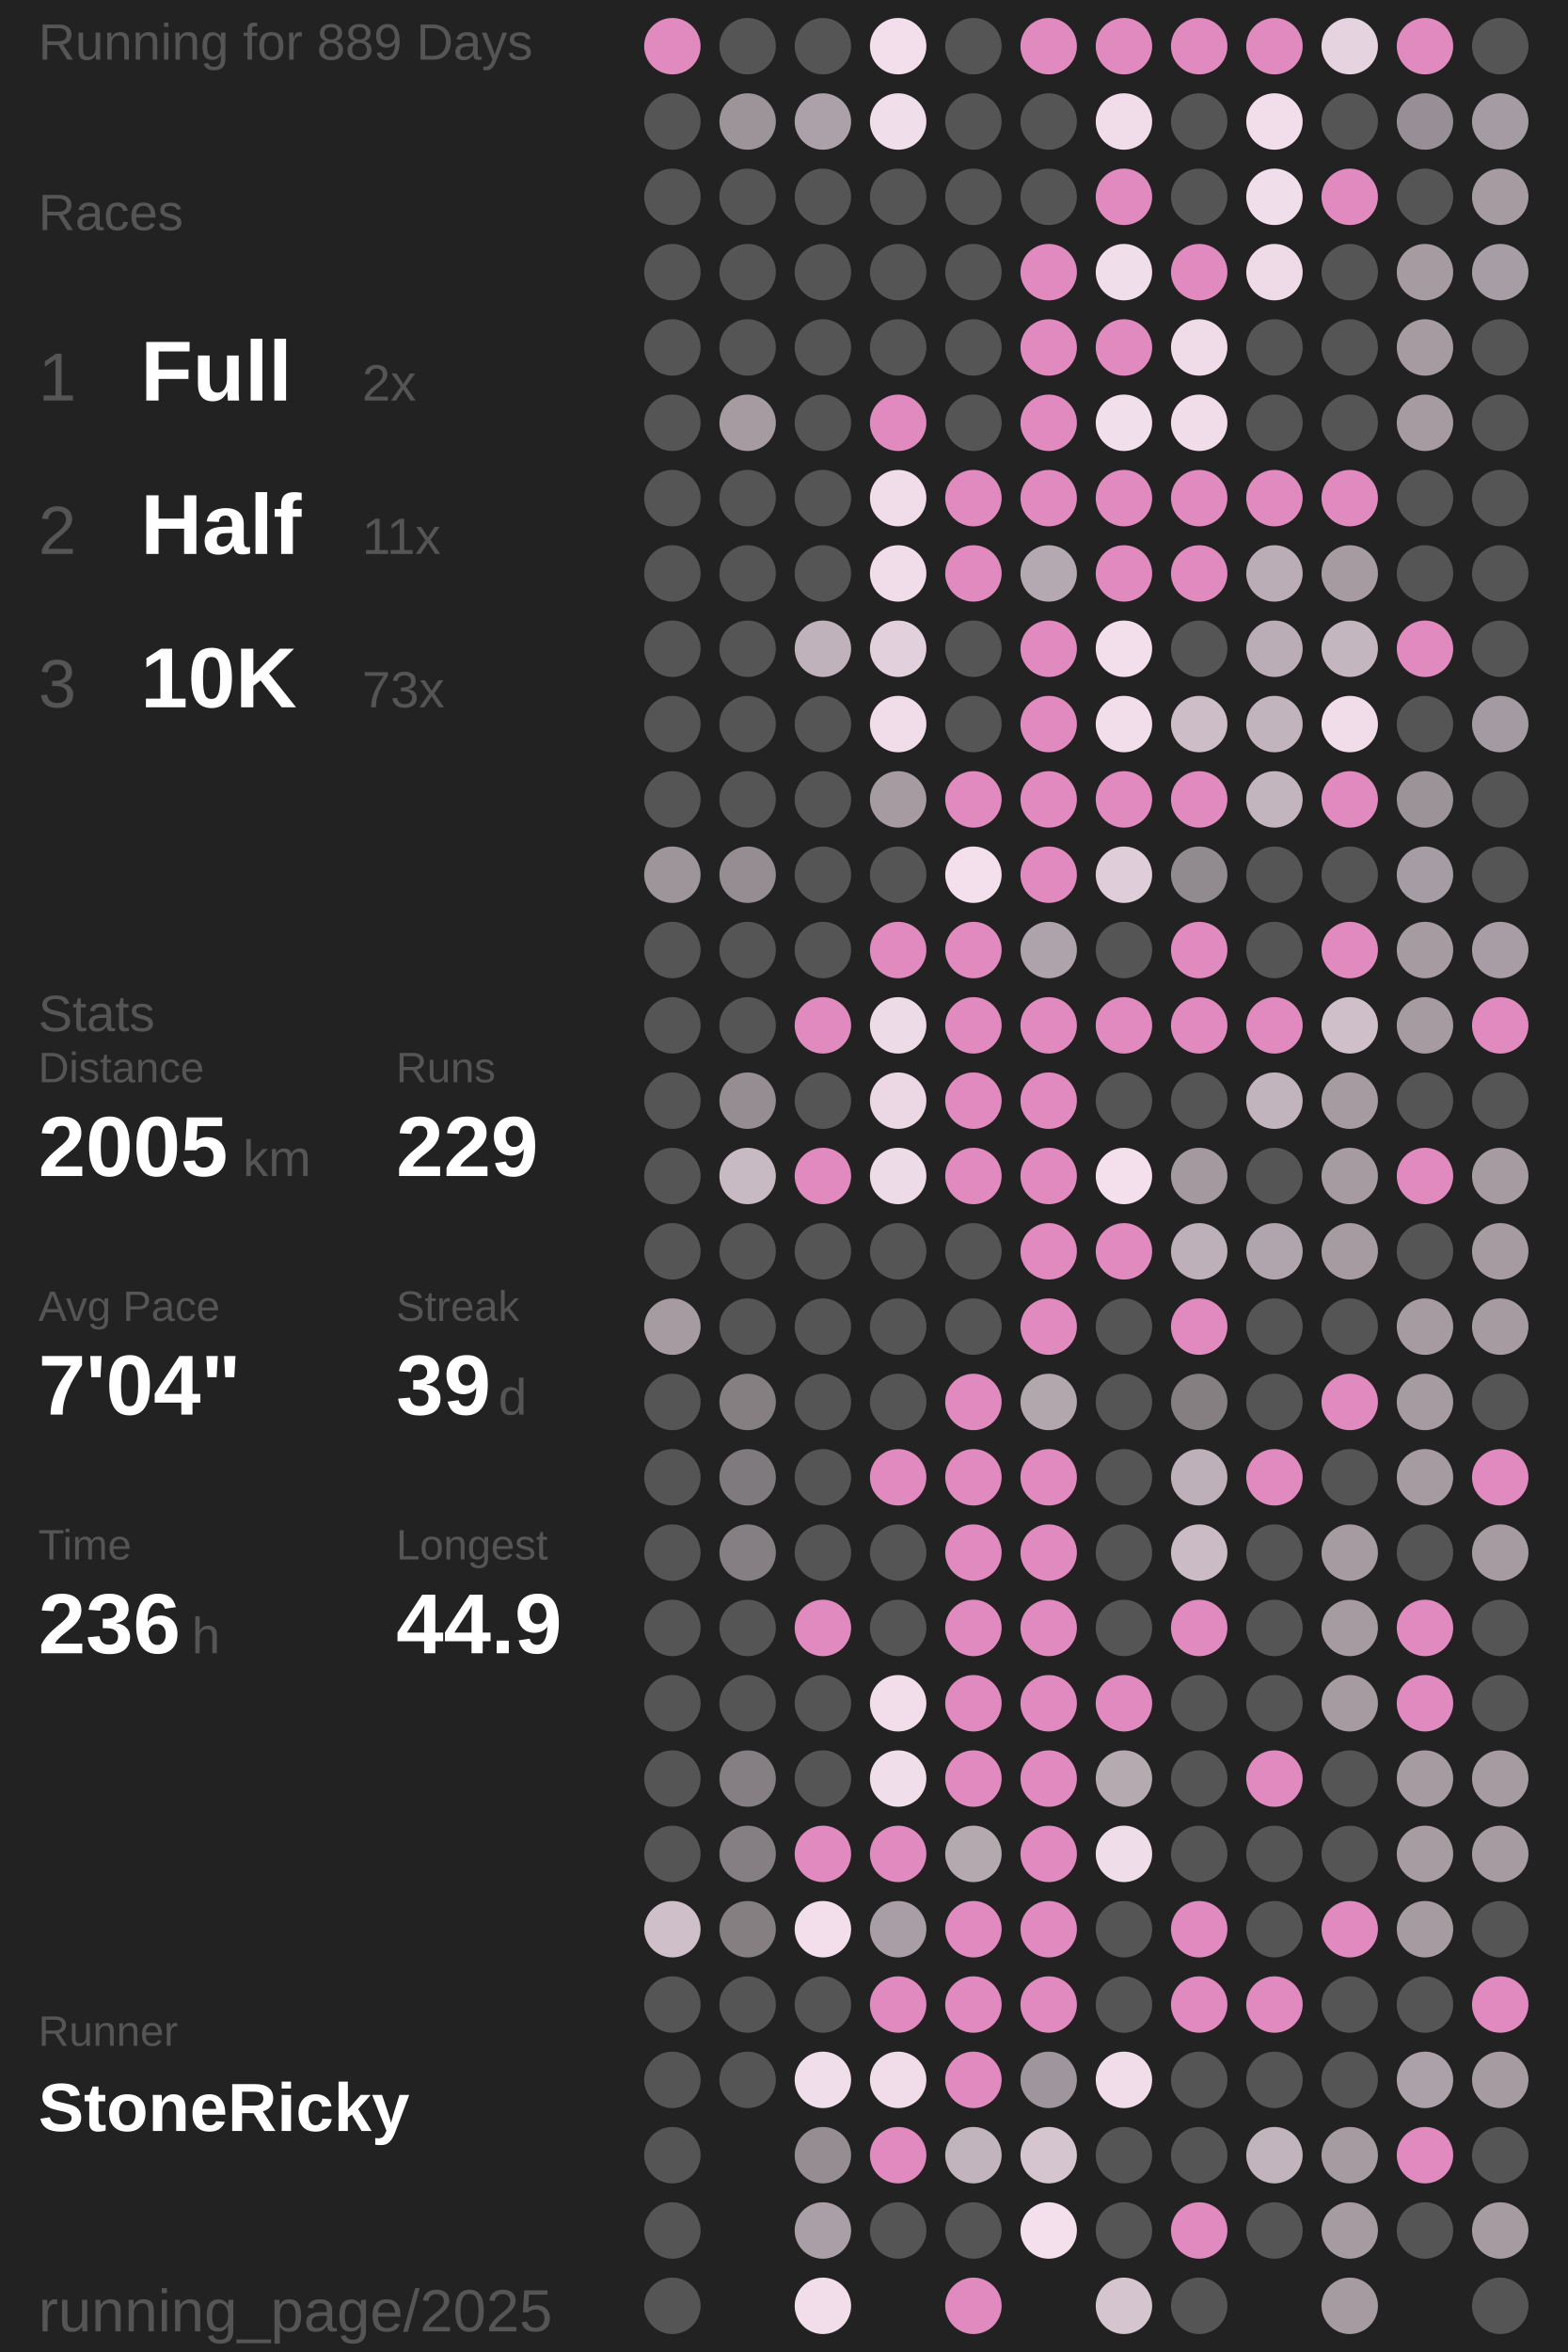
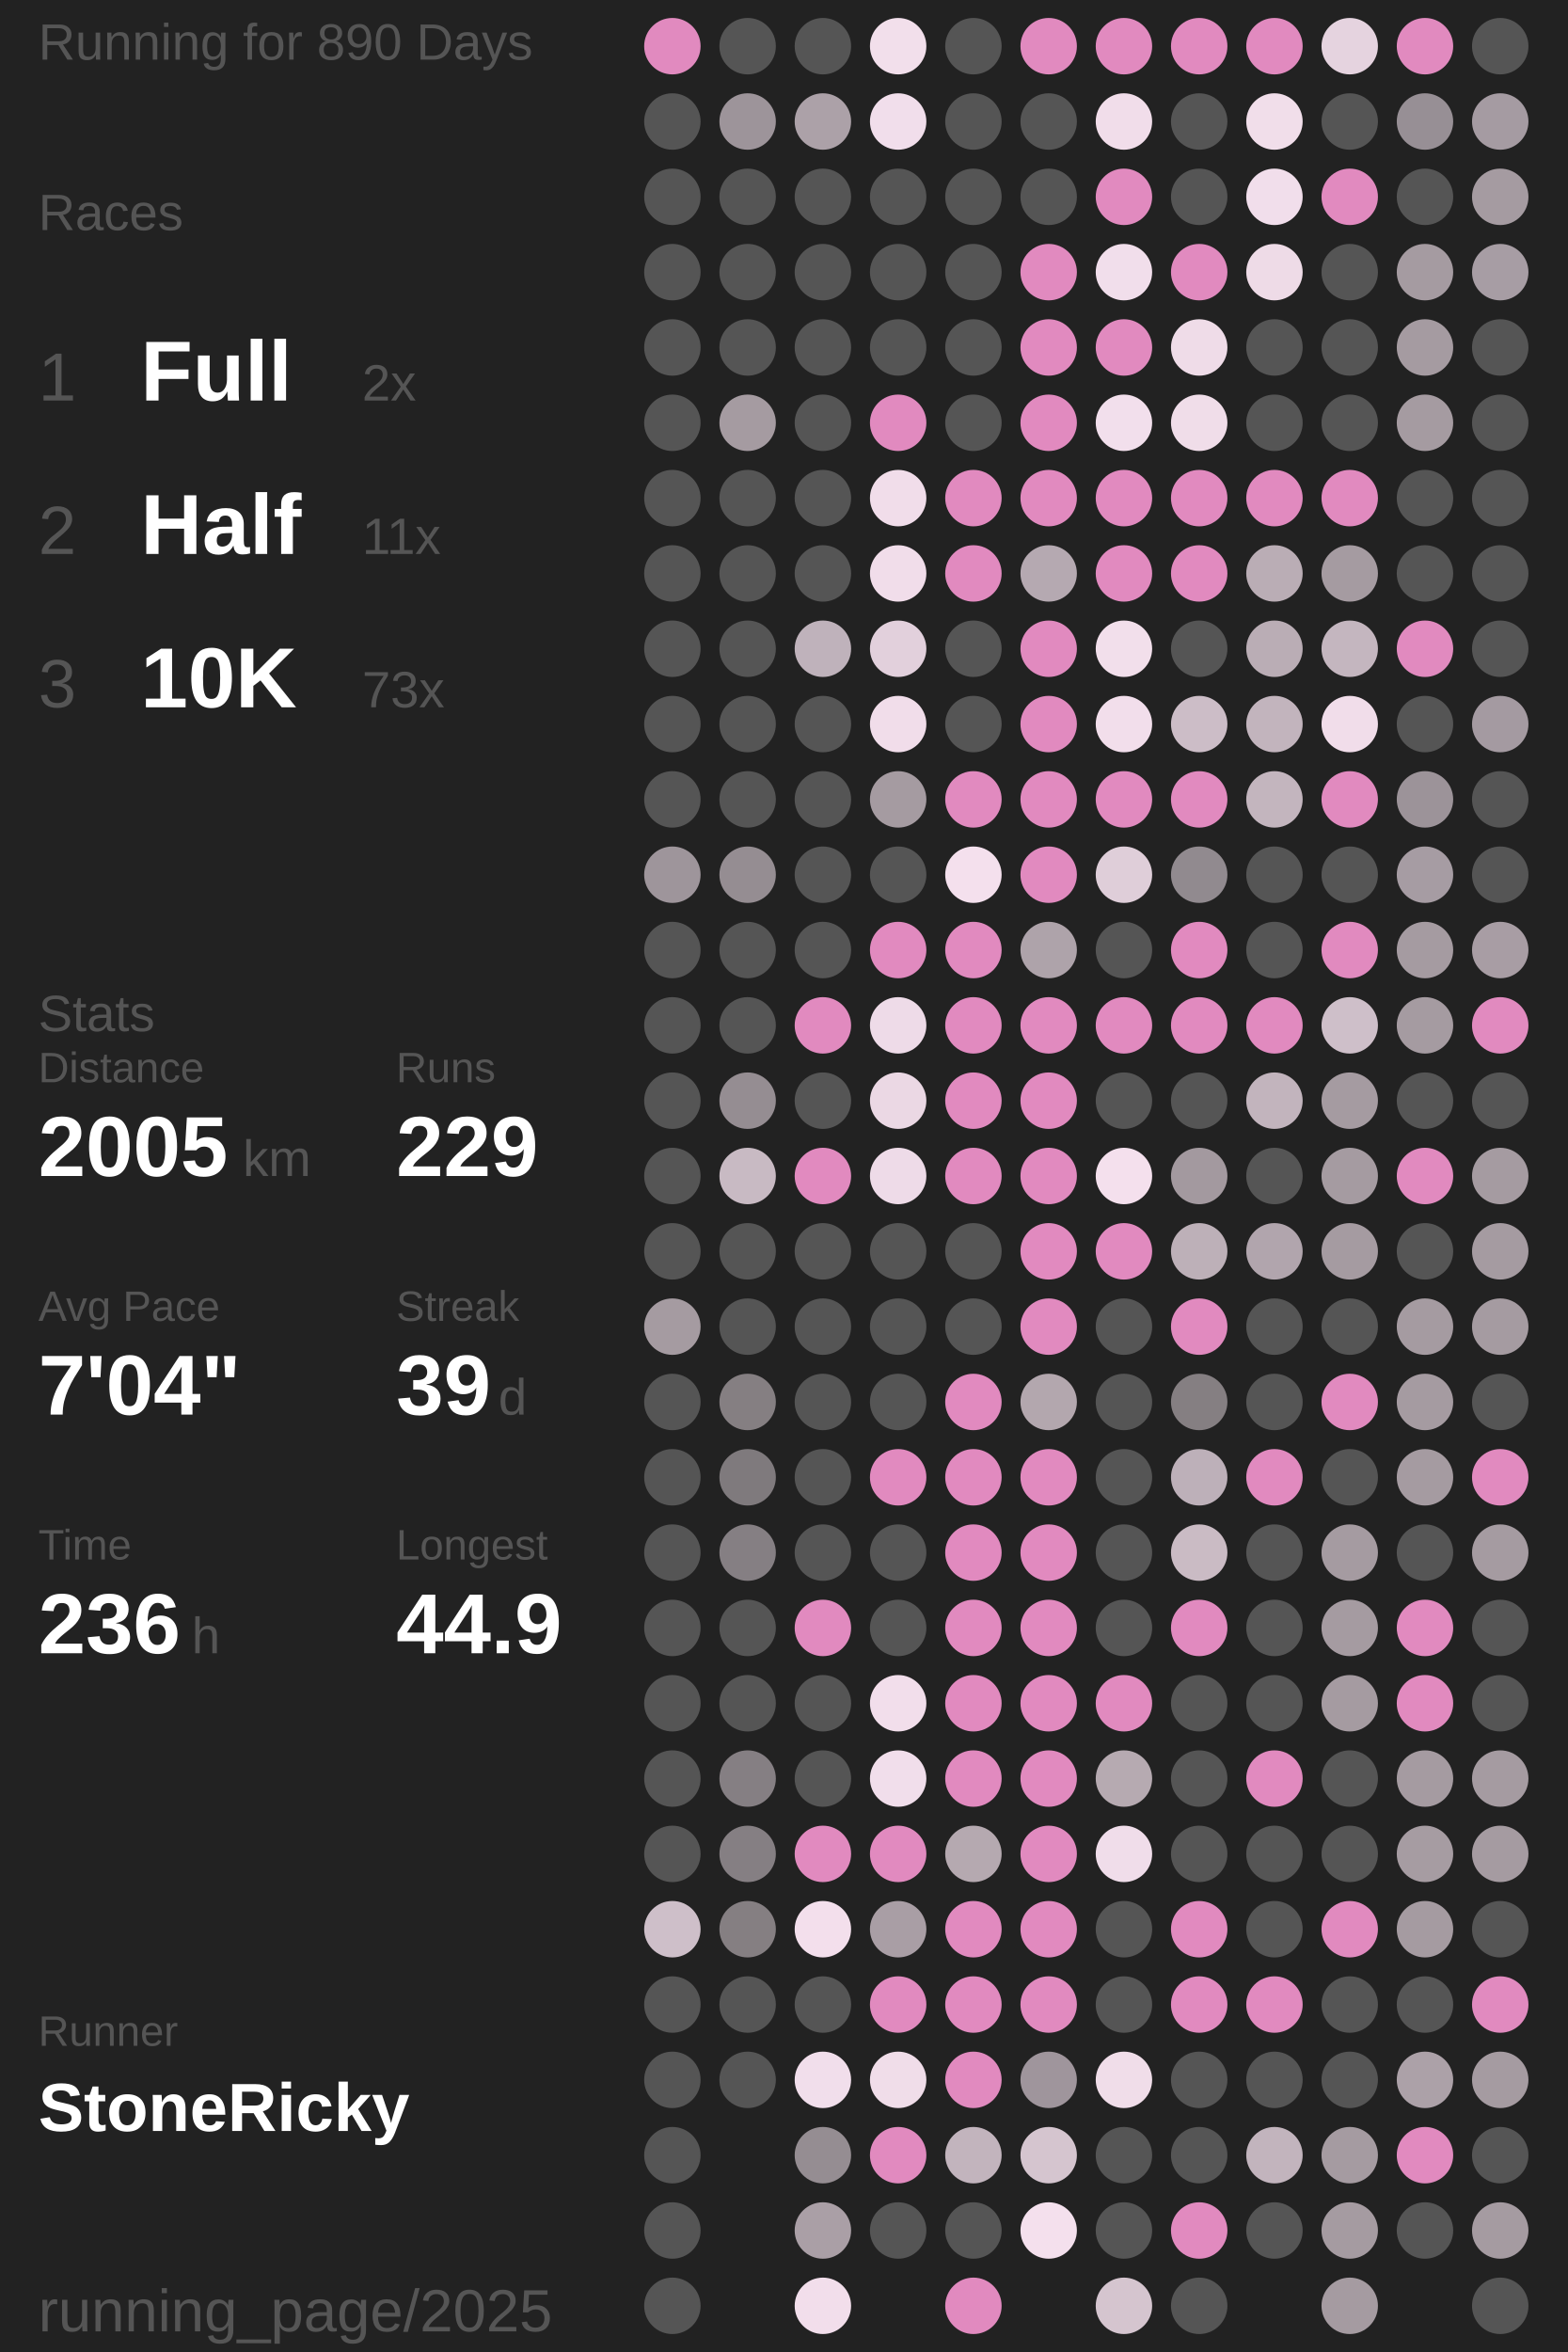
<svg xmlns="http://www.w3.org/2000/svg" baseProfile="full" height="300mm" version="1.1" viewBox="11,12,175,276" width="200mm">
  <defs />
  <rect fill="#222222" height="300" width="200" x="0" y="0" />
-   <text fill="#555555" style="font-size:6px; font-family:Arial;" x="11" y="19">Running for 889 Days</text>
+   <text fill="#555555" style="font-size:6px; font-family:Arial;" x="11" y="19">Running for 890 Days</text>
  <text fill="#555555" style="font-size:6px; font-family:Arial;" x="11" y="39">Races</text>
  <text fill="#555555" style="font-size:8px; font-family:Arial;" x="11" y="59">1</text>
  <text fill="#FFFFFF" style="font-size:10px; font-family:Arial; font-weight:bold;" x="23" y="59">Full</text>
  <text fill="#555555" style="font-size:6px; font-family:Arial;" x="49" y="59">2x</text>
  <text fill="#555555" style="font-size:8px; font-family:Arial;" x="11" y="77">2</text>
  <text fill="#FFFFFF" style="font-size:10px; font-family:Arial; font-weight:bold;" x="23" y="77">Half</text>
  <text fill="#555555" style="font-size:6px; font-family:Arial;" x="49" y="77">11x</text>
  <text fill="#555555" style="font-size:8px; font-family:Arial;" x="11" y="95">3</text>
  <text fill="#FFFFFF" style="font-size:10px; font-family:Arial; font-weight:bold;" x="23" y="95">10K</text>
  <text fill="#555555" style="font-size:6px; font-family:Arial;" x="49" y="95">73x</text>
  <text fill="#555555" style="font-size:6px; font-family:Arial;" x="11" y="133">Stats</text>
  <text fill="#555555" style="font-size:5px; font-family:Arial;" x="11" y="139">Distance</text>
  <text fill="#FFFFFF" style="font-size:10px; font-family:Arial; font-weight:bold;" x="11" y="150">2005</text>
  <text fill="#555555" style="font-size:6px; font-family:Arial;" x="35" y="150">km</text>
  <text fill="#555555" style="font-size:5px; font-family:Arial;" x="53" y="139">Runs</text>
  <text fill="#FFFFFF" style="font-size:10px; font-family:Arial; font-weight:bold;" x="53" y="150">229</text>
  <text fill="#555555" style="font-size:5px; font-family:Arial;" x="11" y="167">Avg Pace</text>
  <text fill="#FFFFFF" style="font-size:10px; font-family:Arial; font-weight:bold;" x="11" y="178">7'04"</text>
  <text fill="#555555" style="font-size:5px; font-family:Arial;" x="53" y="167">Streak</text>
  <text fill="#FFFFFF" style="font-size:10px; font-family:Arial; font-weight:bold;" x="53" y="178">39</text>
  <text fill="#555555" style="font-size:6px; font-family:Arial;" x="65" y="178">d</text>
  <text fill="#555555" style="font-size:5px; font-family:Arial;" x="11" y="195">Time</text>
  <text fill="#FFFFFF" style="font-size:10px; font-family:Arial; font-weight:bold;" x="11" y="206">236</text>
  <text fill="#555555" style="font-size:6px; font-family:Arial;" x="29" y="206">h</text>
  <text fill="#555555" style="font-size:5px; font-family:Arial;" x="53" y="195">Longest</text>
  <text fill="#FFFFFF" style="font-size:10px; font-family:Arial; font-weight:bold;" x="53" y="206">44.9</text>
  <text fill="#555555" style="font-size:5px; font-family:Arial;" x="11" y="252.065">Runner</text>
  <text fill="#FFFFFF" style="font-size:8px; font-family:Arial; font-weight:bold;" x="11" y="262.065">StoneRicky</text>
  <text fill="#555555" style="font-size:7px; font-family:Arial;" x="11" y="285.581">running_page/2025</text>
  <circle cx="85.417" cy="17.419" fill="#E18ABF" r="3.312" />
  <circle cx="85.417" cy="26.258" fill="#555555" r="3.312" />
  <circle cx="85.417" cy="35.097" fill="#555555" r="3.312" />
  <circle cx="85.417" cy="43.935" fill="#555555" r="3.312" />
  <circle cx="85.417" cy="52.774" fill="#555555" r="3.312" />
  <circle cx="85.417" cy="61.613" fill="#555555" r="3.312" />
  <circle cx="85.417" cy="70.452" fill="#555555" r="3.312" />
  <circle cx="85.417" cy="79.29" fill="#555555" r="3.312" />
  <circle cx="85.417" cy="88.129" fill="#555555" r="3.312" />
  <circle cx="85.417" cy="96.968" fill="#555555" r="3.312" />
  <circle cx="85.417" cy="105.806" fill="#555555" r="3.312" />
  <circle cx="85.417" cy="114.645" fill="#9e959b" r="3.312" />
  <circle cx="85.417" cy="123.484" fill="#555555" r="3.312" />
  <circle cx="85.417" cy="132.323" fill="#555555" r="3.312" />
  <circle cx="85.417" cy="141.161" fill="#555555" r="3.312" />
  <circle cx="85.417" cy="150" fill="#555555" r="3.312" />
  <circle cx="85.417" cy="158.839" fill="#555555" r="3.312" />
  <circle cx="85.417" cy="167.677" fill="#a59ba1" r="3.312" />
  <circle cx="85.417" cy="176.516" fill="#555555" r="3.312" />
  <circle cx="85.417" cy="185.355" fill="#555555" r="3.312" />
  <circle cx="85.417" cy="194.194" fill="#555555" r="3.312" />
  <circle cx="85.417" cy="203.032" fill="#555555" r="3.312" />
  <circle cx="85.417" cy="211.871" fill="#555555" r="3.312" />
  <circle cx="85.417" cy="220.71" fill="#555555" r="3.312" />
  <circle cx="85.417" cy="229.548" fill="#555555" r="3.312" />
  <circle cx="85.417" cy="238.387" fill="#cebfc9" r="3.312" />
  <circle cx="85.417" cy="247.226" fill="#555555" r="3.312" />
  <circle cx="85.417" cy="256.065" fill="#555555" r="3.312" />
  <circle cx="85.417" cy="264.903" fill="#555555" r="3.312" />
  <circle cx="85.417" cy="273.742" fill="#555555" r="3.312" />
  <circle cx="85.417" cy="282.581" fill="#555555" r="3.312" />
  <circle cx="94.25" cy="17.419" fill="#555555" r="3.312" />
  <circle cx="94.25" cy="26.258" fill="#9d949a" r="3.312" />
  <circle cx="94.25" cy="35.097" fill="#555555" r="3.312" />
  <circle cx="94.25" cy="43.935" fill="#555555" r="3.312" />
  <circle cx="94.25" cy="52.774" fill="#555555" r="3.312" />
  <circle cx="94.25" cy="61.613" fill="#a59ba1" r="3.312" />
  <circle cx="94.25" cy="70.452" fill="#555555" r="3.312" />
  <circle cx="94.25" cy="79.29" fill="#555555" r="3.312" />
  <circle cx="94.25" cy="88.129" fill="#555555" r="3.312" />
  <circle cx="94.25" cy="96.968" fill="#555555" r="3.312" />
  <circle cx="94.25" cy="105.806" fill="#555555" r="3.312" />
  <circle cx="94.25" cy="114.645" fill="#958d92" r="3.312" />
  <circle cx="94.25" cy="123.484" fill="#555555" r="3.312" />
  <circle cx="94.25" cy="132.323" fill="#555555" r="3.312" />
  <circle cx="94.25" cy="141.161" fill="#958d92" r="3.312" />
  <circle cx="94.25" cy="150" fill="#c8bac3" r="3.312" />
  <circle cx="94.25" cy="158.839" fill="#555555" r="3.312" />
  <circle cx="94.25" cy="167.677" fill="#555555" r="3.312" />
  <circle cx="94.25" cy="176.516" fill="#857f82" r="3.312" />
  <circle cx="94.25" cy="185.355" fill="#7f7a7d" r="3.312" />
  <circle cx="94.25" cy="194.194" fill="#857f83" r="3.312" />
  <circle cx="94.25" cy="203.032" fill="#555555" r="3.312" />
  <circle cx="94.25" cy="211.871" fill="#555555" r="3.312" />
  <circle cx="94.25" cy="220.71" fill="#857f83" r="3.312" />
  <circle cx="94.25" cy="229.548" fill="#857f83" r="3.312" />
  <circle cx="94.25" cy="238.387" fill="#857f82" r="3.312" />
  <circle cx="94.25" cy="247.226" fill="#555555" r="3.312" />
  <circle cx="94.25" cy="256.065" fill="#555555" r="3.312" />
  <circle cx="103.083" cy="17.419" fill="#555555" r="3.312" />
  <circle cx="103.083" cy="26.258" fill="#aca1a8" r="3.312" />
  <circle cx="103.083" cy="35.097" fill="#555555" r="3.312" />
  <circle cx="103.083" cy="43.935" fill="#555555" r="3.312" />
  <circle cx="103.083" cy="52.774" fill="#555555" r="3.312" />
  <circle cx="103.083" cy="61.613" fill="#555555" r="3.312" />
  <circle cx="103.083" cy="70.452" fill="#555555" r="3.312" />
  <circle cx="103.083" cy="79.29" fill="#555555" r="3.312" />
  <circle cx="103.083" cy="88.129" fill="#bfb2bb" r="3.312" />
  <circle cx="103.083" cy="96.968" fill="#555555" r="3.312" />
  <circle cx="103.083" cy="105.806" fill="#555555" r="3.312" />
  <circle cx="103.083" cy="114.645" fill="#555555" r="3.312" />
  <circle cx="103.083" cy="123.484" fill="#555555" r="3.312" />
  <circle cx="103.083" cy="132.323" fill="#E18ABF" r="3.312" />
  <circle cx="103.083" cy="141.161" fill="#555555" r="3.312" />
  <circle cx="103.083" cy="150" fill="#E18ABF" r="3.312" />
  <circle cx="103.083" cy="158.839" fill="#555555" r="3.312" />
  <circle cx="103.083" cy="167.677" fill="#555555" r="3.312" />
  <circle cx="103.083" cy="176.516" fill="#555555" r="3.312" />
  <circle cx="103.083" cy="185.355" fill="#555555" r="3.312" />
  <circle cx="103.083" cy="194.194" fill="#555555" r="3.312" />
  <circle cx="103.083" cy="203.032" fill="#E18ABF" r="3.312" />
  <circle cx="103.083" cy="211.871" fill="#555555" r="3.312" />
  <circle cx="103.083" cy="220.71" fill="#555555" r="3.312" />
  <circle cx="103.083" cy="229.548" fill="#E18ABF" r="3.312" />
  <circle cx="103.083" cy="238.387" fill="#f3dfec" r="3.312" />
  <circle cx="103.083" cy="247.226" fill="#555555" r="3.312" />
  <circle cx="103.083" cy="256.065" fill="#f1deeb" r="3.312" />
  <circle cx="103.083" cy="264.903" fill="#958d92" r="3.312" />
  <circle cx="103.083" cy="273.742" fill="#aa9fa6" r="3.312" />
  <circle cx="103.083" cy="282.581" fill="#f2deeb" r="3.312" />
  <circle cx="111.917" cy="17.419" fill="#f2dfeb" r="3.312" />
  <circle cx="111.917" cy="26.258" fill="#f1deeb" r="3.312" />
  <circle cx="111.917" cy="35.097" fill="#555555" r="3.312" />
  <circle cx="111.917" cy="43.935" fill="#555555" r="3.312" />
  <circle cx="111.917" cy="52.774" fill="#555555" r="3.312" />
  <circle cx="111.917" cy="61.613" fill="#E18ABF" r="3.312" />
  <circle cx="111.917" cy="70.452" fill="#f1ddea" r="3.312" />
  <circle cx="111.917" cy="79.29" fill="#f1ddea" r="3.312" />
  <circle cx="111.917" cy="88.129" fill="#e2d0dc" r="3.312" />
  <circle cx="111.917" cy="96.968" fill="#f1ddea" r="3.312" />
  <circle cx="111.917" cy="105.806" fill="#a59ba1" r="3.312" />
  <circle cx="111.917" cy="114.645" fill="#555555" r="3.312" />
  <circle cx="111.917" cy="123.484" fill="#E18ABF" r="3.312" />
  <circle cx="111.917" cy="132.323" fill="#eedbe8" r="3.312" />
  <circle cx="111.917" cy="141.161" fill="#ebd8e4" r="3.312" />
  <circle cx="111.917" cy="150" fill="#eedbe8" r="3.312" />
  <circle cx="111.917" cy="158.839" fill="#555555" r="3.312" />
  <circle cx="111.917" cy="167.677" fill="#555555" r="3.312" />
  <circle cx="111.917" cy="176.516" fill="#555555" r="3.312" />
  <circle cx="111.917" cy="185.355" fill="#E18ABF" r="3.312" />
  <circle cx="111.917" cy="194.194" fill="#555555" r="3.312" />
  <circle cx="111.917" cy="203.032" fill="#555555" r="3.312" />
  <circle cx="111.917" cy="211.871" fill="#f2deeb" r="3.312" />
  <circle cx="111.917" cy="220.71" fill="#f1deeb" r="3.312" />
  <circle cx="111.917" cy="229.548" fill="#E18ABF" r="3.312" />
  <circle cx="111.917" cy="238.387" fill="#a99ea5" r="3.312" />
  <circle cx="111.917" cy="247.226" fill="#E18ABF" r="3.312" />
  <circle cx="111.917" cy="256.065" fill="#f0dde9" r="3.312" />
  <circle cx="111.917" cy="264.903" fill="#E18ABF" r="3.312" />
  <circle cx="111.917" cy="273.742" fill="#555555" r="3.312" />
  <circle cx="120.75" cy="17.419" fill="#555555" r="3.312" />
  <circle cx="120.75" cy="26.258" fill="#555555" r="3.312" />
  <circle cx="120.75" cy="35.097" fill="#555555" r="3.312" />
  <circle cx="120.75" cy="43.935" fill="#555555" r="3.312" />
  <circle cx="120.75" cy="52.774" fill="#555555" r="3.312" />
  <circle cx="120.75" cy="61.613" fill="#555555" r="3.312" />
  <circle cx="120.75" cy="70.452" fill="#E18ABF" r="3.312" />
  <circle cx="120.75" cy="79.29" fill="#E18ABF" r="3.312" />
  <circle cx="120.75" cy="88.129" fill="#555555" r="3.312" />
  <circle cx="120.75" cy="96.968" fill="#555555" r="3.312" />
  <circle cx="120.75" cy="105.806" fill="#E18ABF" r="3.312" />
  <circle cx="120.75" cy="114.645" fill="#f4e0ed" r="3.312" />
  <circle cx="120.75" cy="123.484" fill="#E18ABF" r="3.312" />
  <circle cx="120.75" cy="132.323" fill="#E18ABF" r="3.312" />
  <circle cx="120.75" cy="141.161" fill="#E18ABF" r="3.312" />
  <circle cx="120.75" cy="150" fill="#E18ABF" r="3.312" />
  <circle cx="120.75" cy="158.839" fill="#555555" r="3.312" />
  <circle cx="120.75" cy="167.677" fill="#555555" r="3.312" />
  <circle cx="120.75" cy="176.516" fill="#E18ABF" r="3.312" />
  <circle cx="120.75" cy="185.355" fill="#E18ABF" r="3.312" />
  <circle cx="120.75" cy="194.194" fill="#E18ABF" r="3.312" />
  <circle cx="120.75" cy="203.032" fill="#E18ABF" r="3.312" />
  <circle cx="120.75" cy="211.871" fill="#E18ABF" r="3.312" />
  <circle cx="120.75" cy="220.71" fill="#E18ABF" r="3.312" />
  <circle cx="120.75" cy="229.548" fill="#b5a9b0" r="3.312" />
  <circle cx="120.75" cy="238.387" fill="#E18ABF" r="3.312" />
  <circle cx="120.75" cy="247.226" fill="#E18ABF" r="3.312" />
  <circle cx="120.75" cy="256.065" fill="#E18ABF" r="3.312" />
  <circle cx="120.75" cy="264.903" fill="#c2b4bd" r="3.312" />
  <circle cx="120.75" cy="273.742" fill="#555555" r="3.312" />
  <circle cx="120.75" cy="282.581" fill="#E18ABF" r="3.312" />
  <circle cx="129.583" cy="17.419" fill="#E18ABF" r="3.312" />
  <circle cx="129.583" cy="26.258" fill="#555555" r="3.312" />
  <circle cx="129.583" cy="35.097" fill="#555555" r="3.312" />
  <circle cx="129.583" cy="43.935" fill="#E18ABF" r="3.312" />
  <circle cx="129.583" cy="52.774" fill="#E18ABF" r="3.312" />
  <circle cx="129.583" cy="61.613" fill="#E18ABF" r="3.312" />
  <circle cx="129.583" cy="70.452" fill="#E18ABF" r="3.312" />
  <circle cx="129.583" cy="79.29" fill="#b5a9b1" r="3.312" />
  <circle cx="129.583" cy="88.129" fill="#E18ABF" r="3.312" />
  <circle cx="129.583" cy="96.968" fill="#E18ABF" r="3.312" />
  <circle cx="129.583" cy="105.806" fill="#E18ABF" r="3.312" />
  <circle cx="129.583" cy="114.645" fill="#E18ABF" r="3.312" />
  <circle cx="129.583" cy="123.484" fill="#aea3aa" r="3.312" />
  <circle cx="129.583" cy="132.323" fill="#E18ABF" r="3.312" />
  <circle cx="129.583" cy="141.161" fill="#E18ABF" r="3.312" />
  <circle cx="129.583" cy="150" fill="#E18ABF" r="3.312" />
  <circle cx="129.583" cy="158.839" fill="#E18ABF" r="3.312" />
  <circle cx="129.583" cy="167.677" fill="#E18ABF" r="3.312" />
  <circle cx="129.583" cy="176.516" fill="#b3a7ae" r="3.312" />
  <circle cx="129.583" cy="185.355" fill="#E18ABF" r="3.312" />
  <circle cx="129.583" cy="194.194" fill="#E18ABF" r="3.312" />
  <circle cx="129.583" cy="203.032" fill="#E18ABF" r="3.312" />
  <circle cx="129.583" cy="211.871" fill="#E18ABF" r="3.312" />
  <circle cx="129.583" cy="220.71" fill="#E18ABF" r="3.312" />
  <circle cx="129.583" cy="229.548" fill="#E18ABF" r="3.312" />
  <circle cx="129.583" cy="238.387" fill="#E18ABF" r="3.312" />
  <circle cx="129.583" cy="247.226" fill="#E18ABF" r="3.312" />
  <circle cx="129.583" cy="256.065" fill="#9f959c" r="3.312" />
  <circle cx="129.583" cy="264.903" fill="#d5c5cf" r="3.312" />
  <circle cx="129.583" cy="273.742" fill="#f4e0ed" r="3.312" />
  <circle cx="138.417" cy="17.419" fill="#E18ABF" r="3.312" />
  <circle cx="138.417" cy="26.258" fill="#f1ddea" r="3.312" />
  <circle cx="138.417" cy="35.097" fill="#E18ABF" r="3.312" />
  <circle cx="138.417" cy="43.935" fill="#f1deeb" r="3.312" />
  <circle cx="138.417" cy="52.774" fill="#E18ABF" r="3.312" />
  <circle cx="138.417" cy="61.613" fill="#f2dfec" r="3.312" />
  <circle cx="138.417" cy="70.452" fill="#E18ABF" r="3.312" />
  <circle cx="138.417" cy="79.29" fill="#E18ABF" r="3.312" />
  <circle cx="138.417" cy="88.129" fill="#f2dfeb" r="3.312" />
  <circle cx="138.417" cy="96.968" fill="#f2deeb" r="3.312" />
  <circle cx="138.417" cy="105.806" fill="#E18ABF" r="3.312" />
  <circle cx="138.417" cy="114.645" fill="#dfced9" r="3.312" />
  <circle cx="138.417" cy="123.484" fill="#555555" r="3.312" />
  <circle cx="138.417" cy="132.323" fill="#E18ABF" r="3.312" />
  <circle cx="138.417" cy="141.161" fill="#555555" r="3.312" />
  <circle cx="138.417" cy="150" fill="#f4e0ed" r="3.312" />
  <circle cx="138.417" cy="158.839" fill="#E18ABF" r="3.312" />
  <circle cx="138.417" cy="167.677" fill="#555555" r="3.312" />
  <circle cx="138.417" cy="176.516" fill="#555555" r="3.312" />
  <circle cx="138.417" cy="185.355" fill="#555555" r="3.312" />
  <circle cx="138.417" cy="194.194" fill="#555555" r="3.312" />
  <circle cx="138.417" cy="203.032" fill="#555555" r="3.312" />
  <circle cx="138.417" cy="211.871" fill="#E18ABF" r="3.312" />
  <circle cx="138.417" cy="220.71" fill="#b6aab1" r="3.312" />
  <circle cx="138.417" cy="229.548" fill="#f0ddea" r="3.312" />
  <circle cx="138.417" cy="238.387" fill="#555555" r="3.312" />
  <circle cx="138.417" cy="247.226" fill="#555555" r="3.312" />
  <circle cx="138.417" cy="256.065" fill="#f0dde9" r="3.312" />
  <circle cx="138.417" cy="264.903" fill="#555555" r="3.312" />
  <circle cx="138.417" cy="273.742" fill="#555555" r="3.312" />
  <circle cx="138.417" cy="282.581" fill="#d5c5cf" r="3.312" />
  <circle cx="147.25" cy="17.419" fill="#E18ABF" r="3.312" />
  <circle cx="147.25" cy="26.258" fill="#555555" r="3.312" />
  <circle cx="147.25" cy="35.097" fill="#555555" r="3.312" />
  <circle cx="147.25" cy="43.935" fill="#E18ABF" r="3.312" />
  <circle cx="147.25" cy="52.774" fill="#efdce8" r="3.312" />
  <circle cx="147.25" cy="61.613" fill="#f0dde9" r="3.312" />
  <circle cx="147.25" cy="70.452" fill="#E18ABF" r="3.312" />
  <circle cx="147.25" cy="79.29" fill="#E18ABF" r="3.312" />
  <circle cx="147.25" cy="88.129" fill="#555555" r="3.312" />
  <circle cx="147.25" cy="96.968" fill="#ccbdc7" r="3.312" />
  <circle cx="147.25" cy="105.806" fill="#E18ABF" r="3.312" />
  <circle cx="147.25" cy="114.645" fill="#918a8f" r="3.312" />
  <circle cx="147.25" cy="123.484" fill="#E18ABF" r="3.312" />
  <circle cx="147.25" cy="132.323" fill="#E18ABF" r="3.312" />
  <circle cx="147.25" cy="141.161" fill="#555555" r="3.312" />
  <circle cx="147.25" cy="150" fill="#a3999f" r="3.312" />
  <circle cx="147.25" cy="158.839" fill="#bdb0b8" r="3.312" />
  <circle cx="147.25" cy="167.677" fill="#E18ABF" r="3.312" />
  <circle cx="147.25" cy="176.516" fill="#857f82" r="3.312" />
  <circle cx="147.25" cy="185.355" fill="#bdb0b9" r="3.312" />
  <circle cx="147.25" cy="194.194" fill="#cabbc4" r="3.312" />
  <circle cx="147.25" cy="203.032" fill="#E18ABF" r="3.312" />
  <circle cx="147.25" cy="211.871" fill="#555555" r="3.312" />
  <circle cx="147.25" cy="220.71" fill="#555555" r="3.312" />
  <circle cx="147.25" cy="229.548" fill="#555555" r="3.312" />
  <circle cx="147.25" cy="238.387" fill="#E18ABF" r="3.312" />
  <circle cx="147.25" cy="247.226" fill="#E18ABF" r="3.312" />
  <circle cx="147.25" cy="256.065" fill="#555555" r="3.312" />
  <circle cx="147.25" cy="264.903" fill="#555555" r="3.312" />
  <circle cx="147.25" cy="273.742" fill="#E18ABF" r="3.312" />
  <circle cx="147.25" cy="282.581" fill="#555555" r="3.312" />
  <circle cx="156.083" cy="17.419" fill="#E18ABF" r="3.312" />
  <circle cx="156.083" cy="26.258" fill="#f1deea" r="3.312" />
  <circle cx="156.083" cy="35.097" fill="#f1deeb" r="3.312" />
  <circle cx="156.083" cy="43.935" fill="#eedbe7" r="3.312" />
  <circle cx="156.083" cy="52.774" fill="#555555" r="3.312" />
  <circle cx="156.083" cy="61.613" fill="#555555" r="3.312" />
  <circle cx="156.083" cy="70.452" fill="#E18ABF" r="3.312" />
  <circle cx="156.083" cy="79.29" fill="#baadb5" r="3.312" />
  <circle cx="156.083" cy="88.129" fill="#baadb5" r="3.312" />
  <circle cx="156.083" cy="96.968" fill="#c2b4bd" r="3.312" />
  <circle cx="156.083" cy="105.806" fill="#c3b5be" r="3.312" />
  <circle cx="156.083" cy="114.645" fill="#555555" r="3.312" />
  <circle cx="156.083" cy="123.484" fill="#555555" r="3.312" />
  <circle cx="156.083" cy="132.323" fill="#E18ABF" r="3.312" />
  <circle cx="156.083" cy="141.161" fill="#c2b4bd" r="3.312" />
  <circle cx="156.083" cy="150" fill="#555555" r="3.312" />
  <circle cx="156.083" cy="158.839" fill="#b1a5ad" r="3.312" />
  <circle cx="156.083" cy="167.677" fill="#555555" r="3.312" />
  <circle cx="156.083" cy="176.516" fill="#555555" r="3.312" />
  <circle cx="156.083" cy="185.355" fill="#E18ABF" r="3.312" />
  <circle cx="156.083" cy="194.194" fill="#555555" r="3.312" />
  <circle cx="156.083" cy="203.032" fill="#555555" r="3.312" />
  <circle cx="156.083" cy="211.871" fill="#555555" r="3.312" />
  <circle cx="156.083" cy="220.71" fill="#E18ABF" r="3.312" />
  <circle cx="156.083" cy="229.548" fill="#555555" r="3.312" />
  <circle cx="156.083" cy="238.387" fill="#555555" r="3.312" />
  <circle cx="156.083" cy="247.226" fill="#E18ABF" r="3.312" />
  <circle cx="156.083" cy="256.065" fill="#555555" r="3.312" />
  <circle cx="156.083" cy="264.903" fill="#c2b4bd" r="3.312" />
  <circle cx="156.083" cy="273.742" fill="#555555" r="3.312" />
  <circle cx="164.917" cy="17.419" fill="#e5d3df" r="3.312" />
  <circle cx="164.917" cy="26.258" fill="#555555" r="3.312" />
  <circle cx="164.917" cy="35.097" fill="#E18ABF" r="3.312" />
  <circle cx="164.917" cy="43.935" fill="#555555" r="3.312" />
  <circle cx="164.917" cy="52.774" fill="#555555" r="3.312" />
  <circle cx="164.917" cy="61.613" fill="#555555" r="3.312" />
  <circle cx="164.917" cy="70.452" fill="#E18ABF" r="3.312" />
  <circle cx="164.917" cy="79.29" fill="#a59ba1" r="3.312" />
  <circle cx="164.917" cy="88.129" fill="#c4b6bf" r="3.312" />
  <circle cx="164.917" cy="96.968" fill="#f1ddea" r="3.312" />
  <circle cx="164.917" cy="105.806" fill="#E18ABF" r="3.312" />
  <circle cx="164.917" cy="114.645" fill="#555555" r="3.312" />
  <circle cx="164.917" cy="123.484" fill="#E18ABF" r="3.312" />
  <circle cx="164.917" cy="132.323" fill="#cebfc9" r="3.312" />
  <circle cx="164.917" cy="141.161" fill="#a59ba1" r="3.312" />
  <circle cx="164.917" cy="150" fill="#a59ba1" r="3.312" />
  <circle cx="164.917" cy="158.839" fill="#a59ba1" r="3.312" />
  <circle cx="164.917" cy="167.677" fill="#555555" r="3.312" />
  <circle cx="164.917" cy="176.516" fill="#E18ABF" r="3.312" />
  <circle cx="164.917" cy="185.355" fill="#555555" r="3.312" />
  <circle cx="164.917" cy="194.194" fill="#a59ba1" r="3.312" />
  <circle cx="164.917" cy="203.032" fill="#a59ba1" r="3.312" />
  <circle cx="164.917" cy="211.871" fill="#a59ba1" r="3.312" />
  <circle cx="164.917" cy="220.71" fill="#555555" r="3.312" />
  <circle cx="164.917" cy="229.548" fill="#555555" r="3.312" />
  <circle cx="164.917" cy="238.387" fill="#E18ABF" r="3.312" />
  <circle cx="164.917" cy="247.226" fill="#555555" r="3.312" />
  <circle cx="164.917" cy="256.065" fill="#555555" r="3.312" />
  <circle cx="164.917" cy="264.903" fill="#a59ba1" r="3.312" />
  <circle cx="164.917" cy="273.742" fill="#a59ba1" r="3.312" />
  <circle cx="164.917" cy="282.581" fill="#a59ba1" r="3.312" />
  <circle cx="173.75" cy="17.419" fill="#E18ABF" r="3.312" />
  <circle cx="173.75" cy="26.258" fill="#978f95" r="3.312" />
  <circle cx="173.75" cy="35.097" fill="#555555" r="3.312" />
  <circle cx="173.75" cy="43.935" fill="#a59ba1" r="3.312" />
  <circle cx="173.75" cy="52.774" fill="#a59ba1" r="3.312" />
  <circle cx="173.75" cy="61.613" fill="#a59ba1" r="3.312" />
  <circle cx="173.75" cy="70.452" fill="#555555" r="3.312" />
  <circle cx="173.75" cy="79.29" fill="#555555" r="3.312" />
  <circle cx="173.75" cy="88.129" fill="#E18ABF" r="3.312" />
  <circle cx="173.75" cy="96.968" fill="#555555" r="3.312" />
  <circle cx="173.75" cy="105.806" fill="#9c9399" r="3.312" />
  <circle cx="173.75" cy="114.645" fill="#a69ca3" r="3.312" />
  <circle cx="173.75" cy="123.484" fill="#a59ba1" r="3.312" />
  <circle cx="173.75" cy="132.323" fill="#a59ba1" r="3.312" />
  <circle cx="173.75" cy="141.161" fill="#555555" r="3.312" />
  <circle cx="173.75" cy="150" fill="#E18ABF" r="3.312" />
  <circle cx="173.75" cy="158.839" fill="#555555" r="3.312" />
  <circle cx="173.75" cy="167.677" fill="#a59ba1" r="3.312" />
  <circle cx="173.75" cy="176.516" fill="#a59ba1" r="3.312" />
  <circle cx="173.75" cy="185.355" fill="#a59ba1" r="3.312" />
  <circle cx="173.75" cy="194.194" fill="#555555" r="3.312" />
  <circle cx="173.75" cy="203.032" fill="#E18ABF" r="3.312" />
  <circle cx="173.75" cy="211.871" fill="#E18ABF" r="3.312" />
  <circle cx="173.75" cy="220.71" fill="#a59ba1" r="3.312" />
  <circle cx="173.75" cy="229.548" fill="#a69ca2" r="3.312" />
  <circle cx="173.75" cy="238.387" fill="#a59ba1" r="3.312" />
  <circle cx="173.75" cy="247.226" fill="#555555" r="3.312" />
  <circle cx="173.75" cy="256.065" fill="#aca1a8" r="3.312" />
  <circle cx="173.75" cy="264.903" fill="#E18ABF" r="3.312" />
  <circle cx="173.75" cy="273.742" fill="#555555" r="3.312" />
  <circle cx="182.583" cy="17.419" fill="#555555" r="3.312" />
  <circle cx="182.583" cy="26.258" fill="#a59ba2" r="3.312" />
  <circle cx="182.583" cy="35.097" fill="#a59ba1" r="3.312" />
  <circle cx="182.583" cy="43.935" fill="#a79da4" r="3.312" />
  <circle cx="182.583" cy="52.774" fill="#555555" r="3.312" />
  <circle cx="182.583" cy="61.613" fill="#555555" r="3.312" />
  <circle cx="182.583" cy="70.452" fill="#555555" r="3.312" />
  <circle cx="182.583" cy="79.29" fill="#555555" r="3.312" />
  <circle cx="182.583" cy="88.129" fill="#555555" r="3.312" />
  <circle cx="182.583" cy="96.968" fill="#a49aa1" r="3.312" />
  <circle cx="182.583" cy="105.806" fill="#555555" r="3.312" />
  <circle cx="182.583" cy="114.645" fill="#555555" r="3.312" />
  <circle cx="182.583" cy="123.484" fill="#a89da4" r="3.312" />
  <circle cx="182.583" cy="132.323" fill="#E18ABF" r="3.312" />
  <circle cx="182.583" cy="141.161" fill="#555555" r="3.312" />
  <circle cx="182.583" cy="150" fill="#a59ba1" r="3.312" />
  <circle cx="182.583" cy="158.839" fill="#a59ba1" r="3.312" />
  <circle cx="182.583" cy="167.677" fill="#a59ba1" r="3.312" />
  <circle cx="182.583" cy="176.516" fill="#555555" r="3.312" />
  <circle cx="182.583" cy="185.355" fill="#E18ABF" r="3.312" />
  <circle cx="182.583" cy="194.194" fill="#a59ba1" r="3.312" />
  <circle cx="182.583" cy="203.032" fill="#555555" r="3.312" />
  <circle cx="182.583" cy="211.871" fill="#555555" r="3.312" />
  <circle cx="182.583" cy="220.71" fill="#a59ba1" r="3.312" />
  <circle cx="182.583" cy="229.548" fill="#a59ba1" r="3.312" />
  <circle cx="182.583" cy="238.387" fill="#555555" r="3.312" />
  <circle cx="182.583" cy="247.226" fill="#E18ABF" r="3.312" />
  <circle cx="182.583" cy="256.065" fill="#a59ba1" r="3.312" />
  <circle cx="182.583" cy="264.903" fill="#555555" r="3.312" />
  <circle cx="182.583" cy="273.742" fill="#a59ba1" r="3.312" />
  <circle cx="182.583" cy="282.581" fill="#555555" r="3.312" />
</svg>
